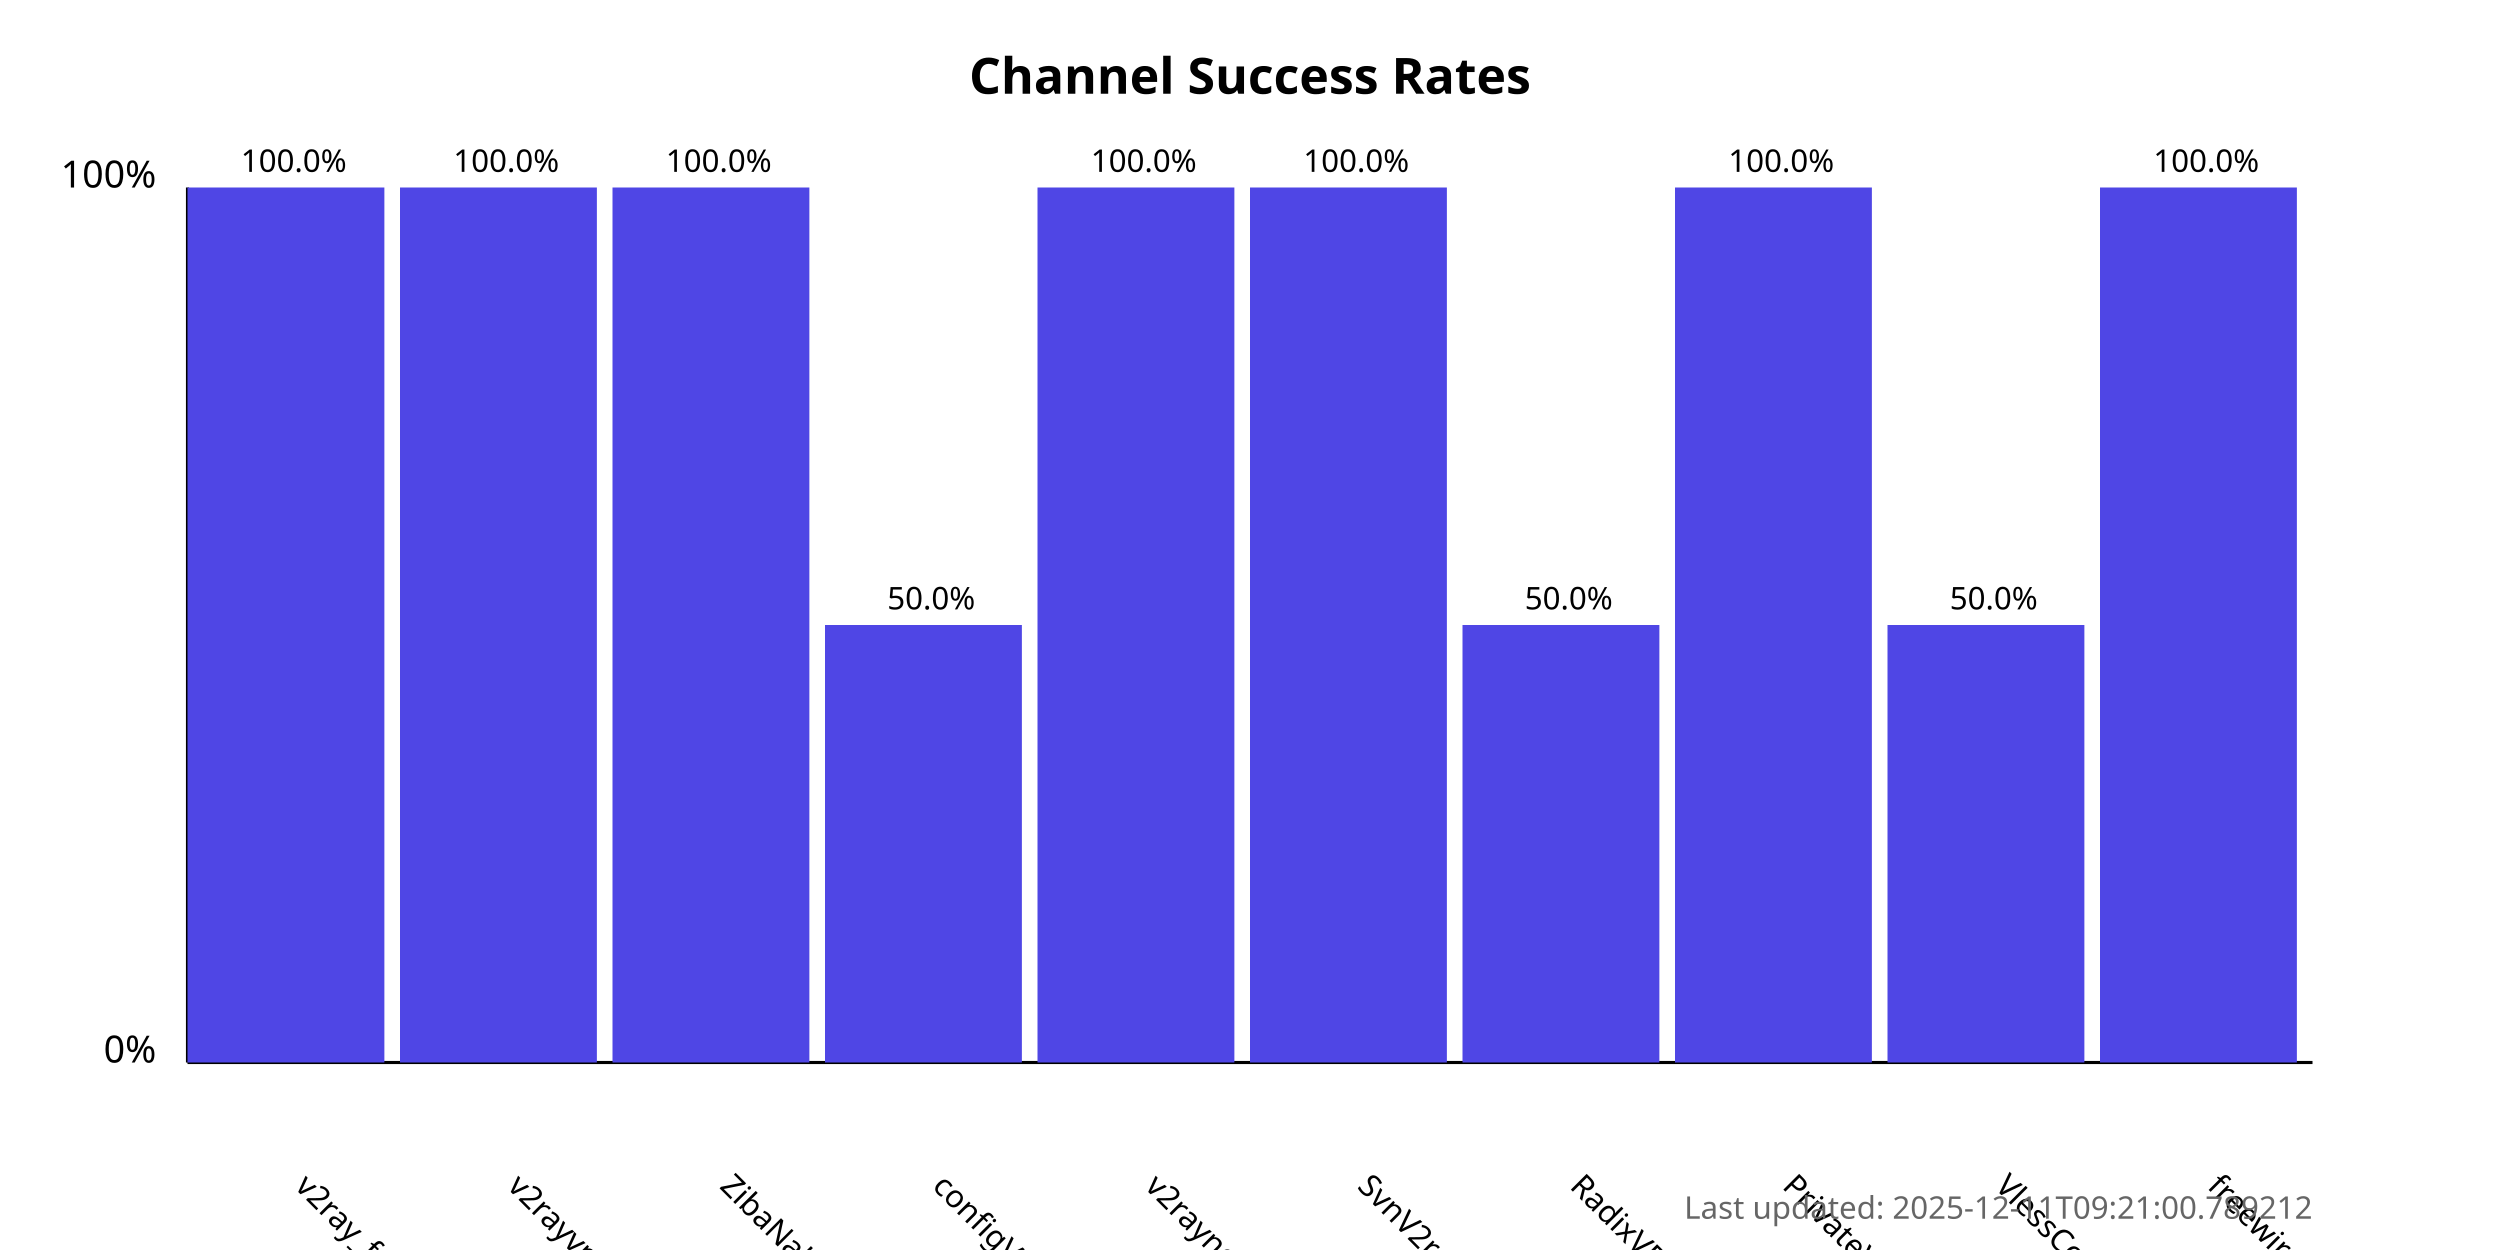
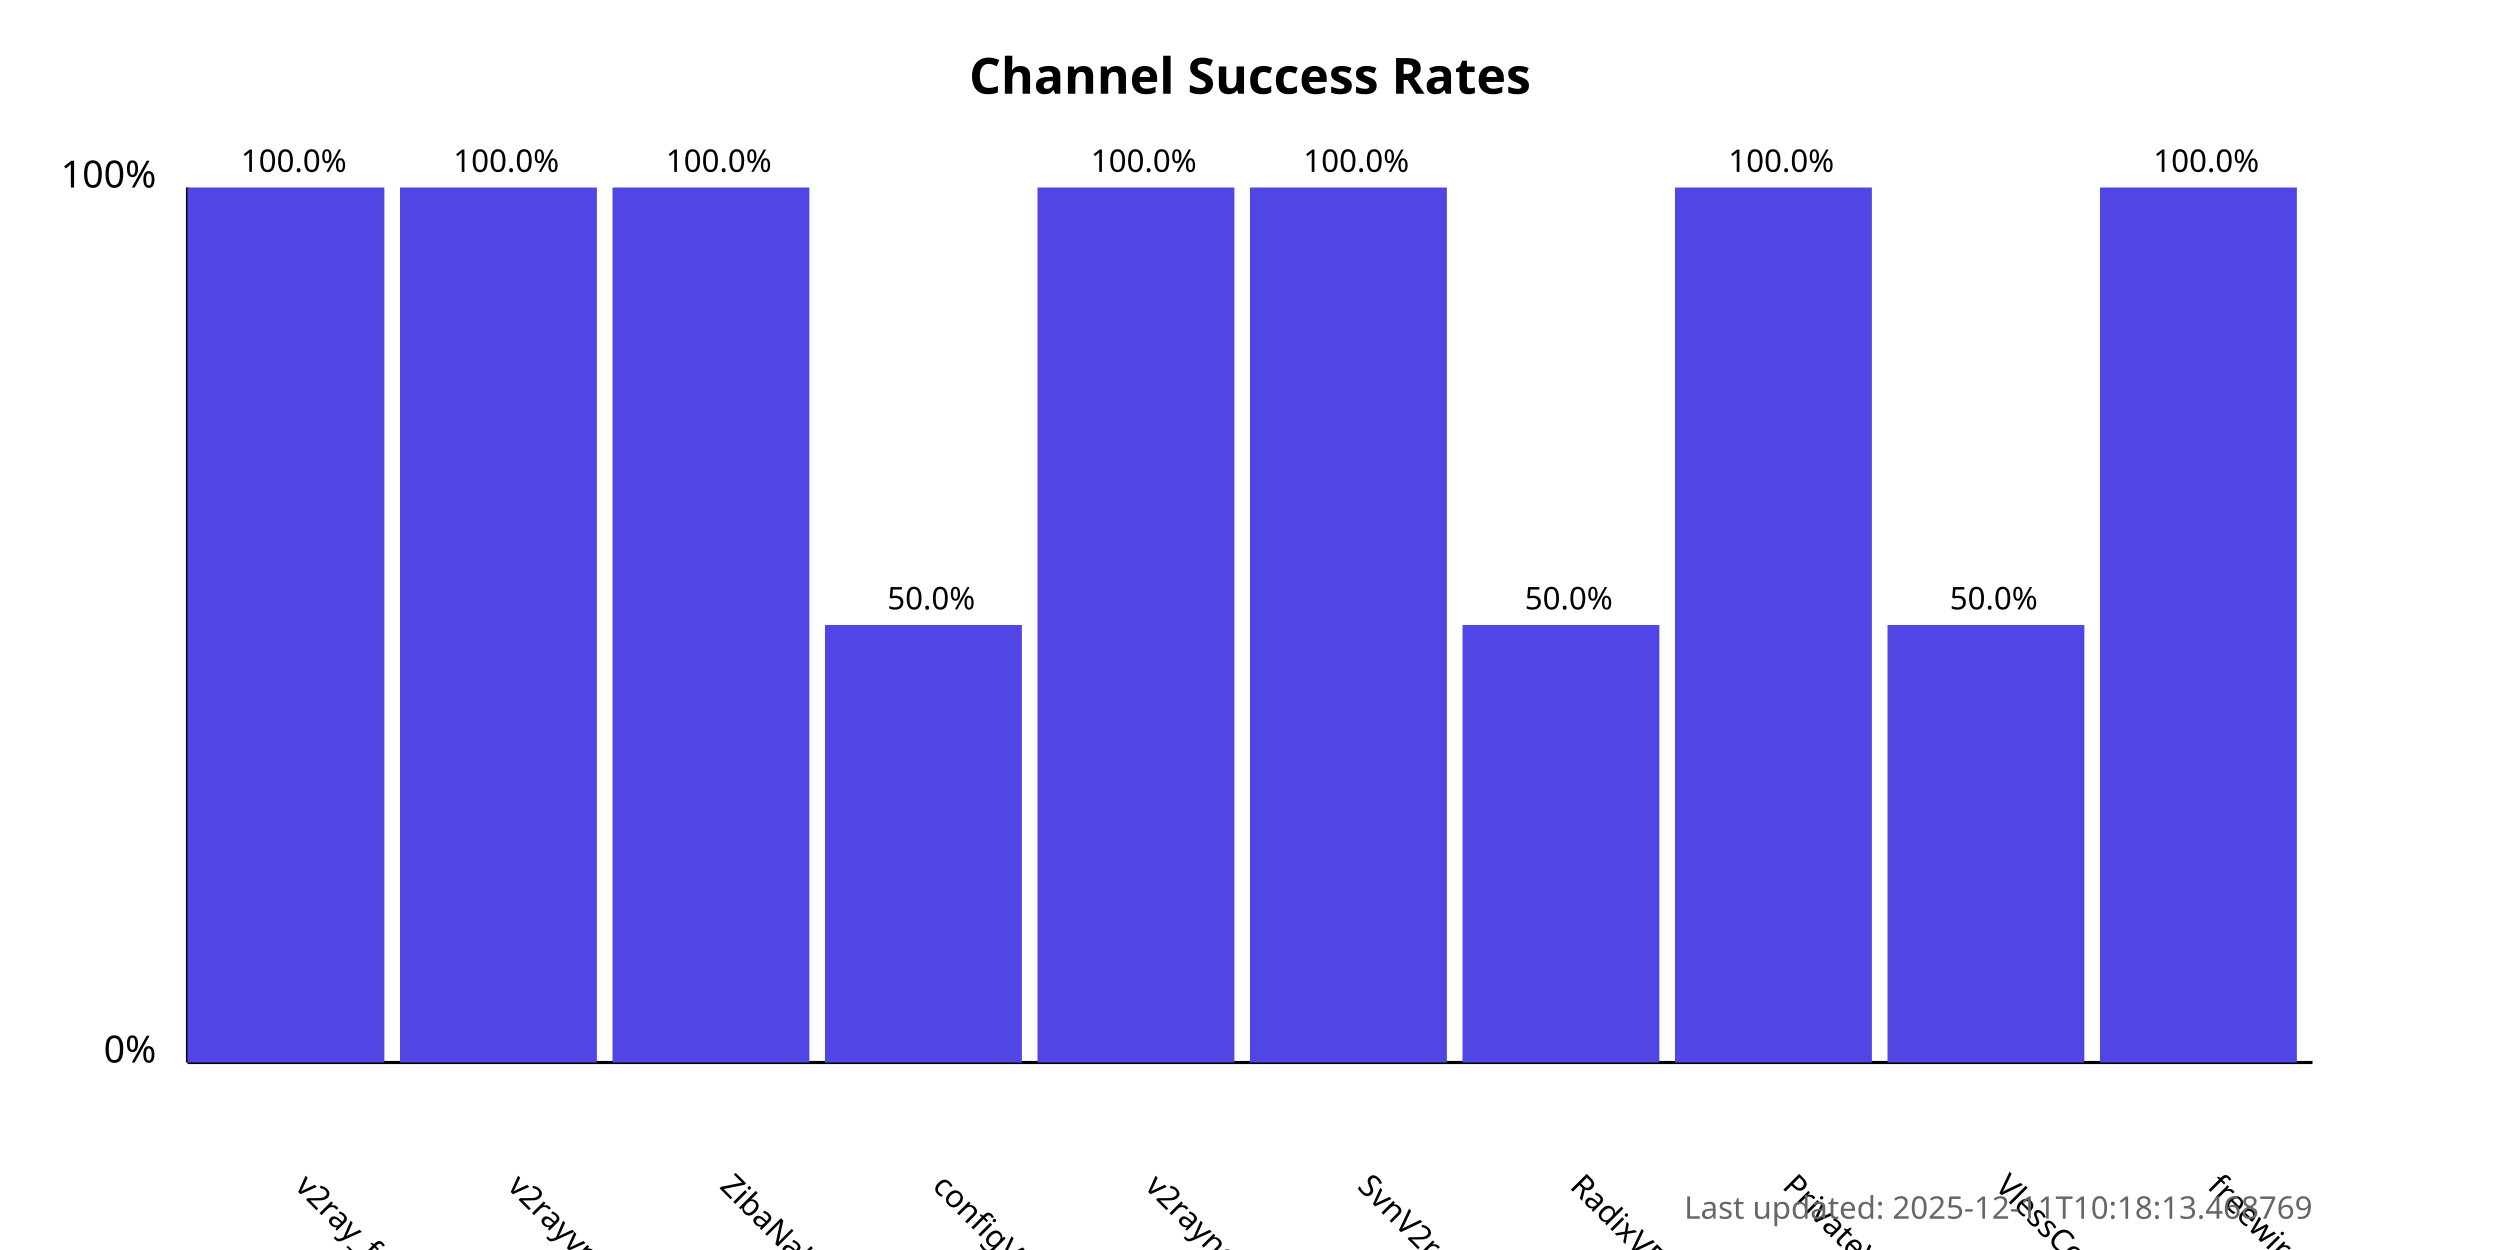
<svg xmlns="http://www.w3.org/2000/svg" width="800" height="400">
  <style>
            .chart-title { font: bold 16px sans-serif; }
            .axis-label { font: 12px sans-serif; }
            .tick-label { font: 10px sans-serif; }
            .bar { fill: #4f46e5; }
            .bar:hover { fill: #6366f1; }
            .timestamp { font: 10px sans-serif; fill: #666; }
        </style>
  <text x="400.0" y="30" text-anchor="middle" class="chart-title">
            Channel Success Rates
        </text>
  <line x1="60" y1="340" x2="60" y2="60" stroke="black" stroke-width="1" />
  <line x1="60" y1="340" x2="740" y2="340" stroke="black" stroke-width="1" />
  <text x="50" y="340" text-anchor="end" class="axis-label">0%</text>
  <text x="50" y="60" text-anchor="end" class="axis-label">100%</text>
  <g>
    <rect x="60" y="60.0" width="63.0" height="280.0" class="bar" />
    <text x="94.0" y="380" transform="rotate(45, 94.0, 380)" text-anchor="start" class="tick-label">
                v2ray_free_conf
            </text>
    <text x="94.0" y="55.0" text-anchor="middle" class="tick-label">
                100.0%
            </text>
  </g>
  <g>
    <rect x="128.0" y="60.0" width="63.0" height="280.0" class="bar" />
    <text x="162.0" y="380" transform="rotate(45, 162.0, 380)" text-anchor="start" class="tick-label">
                v2rayvpno
            </text>
    <text x="162.0" y="55.0" text-anchor="middle" class="tick-label">
                100.0%
            </text>
  </g>
  <g>
    <rect x="196.0" y="60.0" width="63.0" height="280.0" class="bar" />
    <text x="230.0" y="380" transform="rotate(45, 230.0, 380)" text-anchor="start" class="tick-label">
                ZibaNabz
            </text>
    <text x="230.0" y="55.0" text-anchor="middle" class="tick-label">
                100.0%
            </text>
  </g>
  <g>
    <rect x="264.0" y="200.0" width="63.0" height="140.0" class="bar" />
    <text x="298.0" y="380" transform="rotate(45, 298.0, 380)" text-anchor="start" class="tick-label">
                configV2rayForFree
            </text>
    <text x="298.0" y="195.0" text-anchor="middle" class="tick-label">
                50.0%
            </text>
  </g>
  <g>
    <rect x="332.0" y="60.0" width="63.0" height="280.0" class="bar" />
    <text x="366.0" y="380" transform="rotate(45, 366.0, 380)" text-anchor="start" class="tick-label">
                v2rayngvpn
            </text>
    <text x="366.0" y="55.0" text-anchor="middle" class="tick-label">
                100.0%
            </text>
  </g>
  <g>
    <rect x="400.0" y="60.0" width="63.0" height="280.0" class="bar" />
    <text x="434.0" y="380" transform="rotate(45, 434.0, 380)" text-anchor="start" class="tick-label">
                SvnV2ray
            </text>
    <text x="434.0" y="55.0" text-anchor="middle" class="tick-label">
                100.0%
            </text>
  </g>
  <g>
    <rect x="468.0" y="200.0" width="63.0" height="140.0" class="bar" />
    <text x="502.0" y="380" transform="rotate(45, 502.0, 380)" text-anchor="start" class="tick-label">
                RadixVPN
            </text>
    <text x="502.0" y="195.0" text-anchor="middle" class="tick-label">
                50.0%
            </text>
  </g>
  <g>
    <rect x="536.0" y="60.0" width="63.0" height="280.0" class="bar" />
    <text x="570.0" y="380" transform="rotate(45, 570.0, 380)" text-anchor="start" class="tick-label">
                PrivateVPNs
            </text>
    <text x="570.0" y="55.0" text-anchor="middle" class="tick-label">
                100.0%
            </text>
  </g>
  <g>
    <rect x="604.0" y="200.0" width="63.0" height="140.0" class="bar" />
    <text x="638.0" y="380" transform="rotate(45, 638.0, 380)" text-anchor="start" class="tick-label">
                VlessConfig
            </text>
    <text x="638.0" y="195.0" text-anchor="middle" class="tick-label">
                50.0%
            </text>
  </g>
  <g>
    <rect x="672.0" y="60.0" width="63.0" height="280.0" class="bar" />
    <text x="706.0" y="380" transform="rotate(45, 706.0, 380)" text-anchor="start" class="tick-label">
                freewireguard
            </text>
    <text x="706.0" y="55.0" text-anchor="middle" class="tick-label">
                100.0%
            </text>
  </g>
  <text x="740" y="390" text-anchor="end" class="timestamp">
-             Last updated: 2025-12-11T09:21:00.789212
+             Last updated: 2025-12-11T10:18:13.468769
        </text>
</svg>
